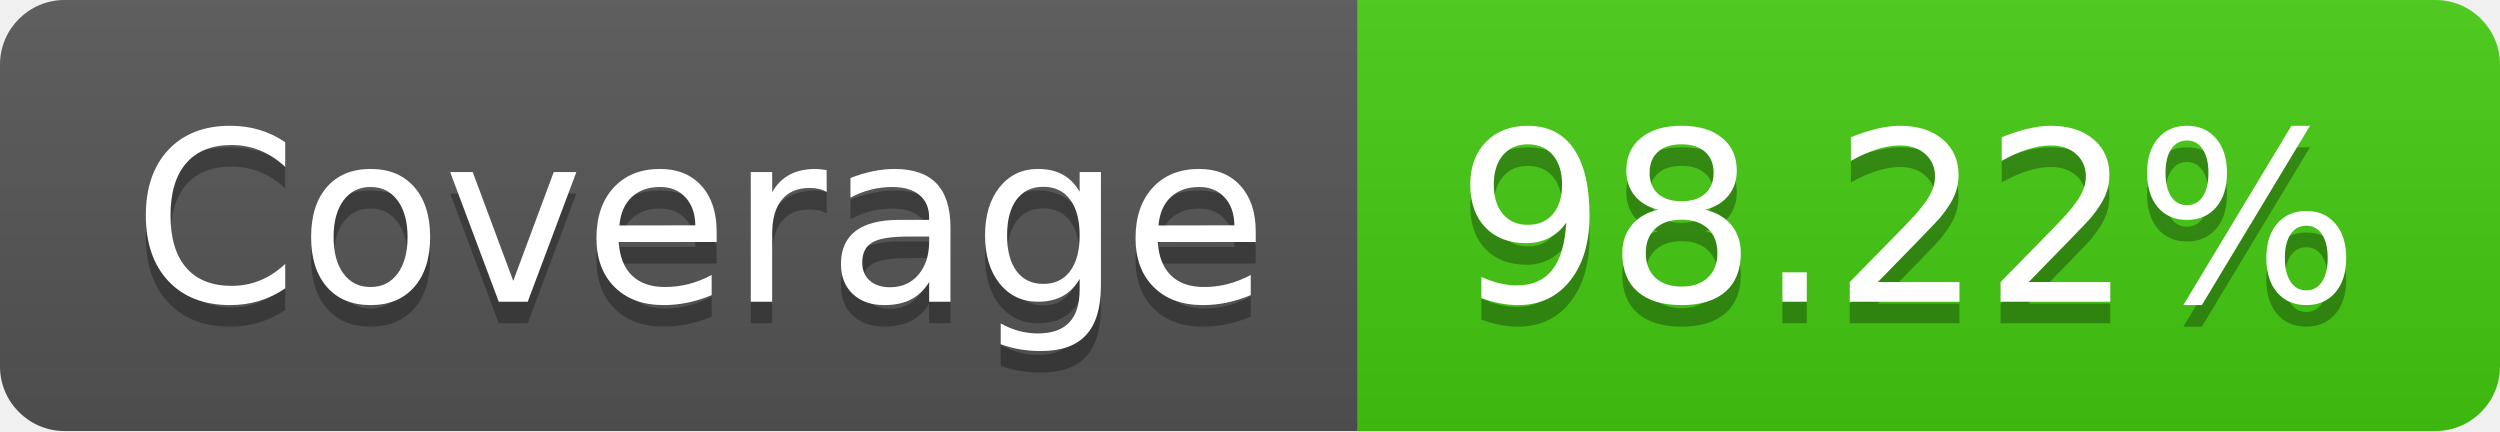
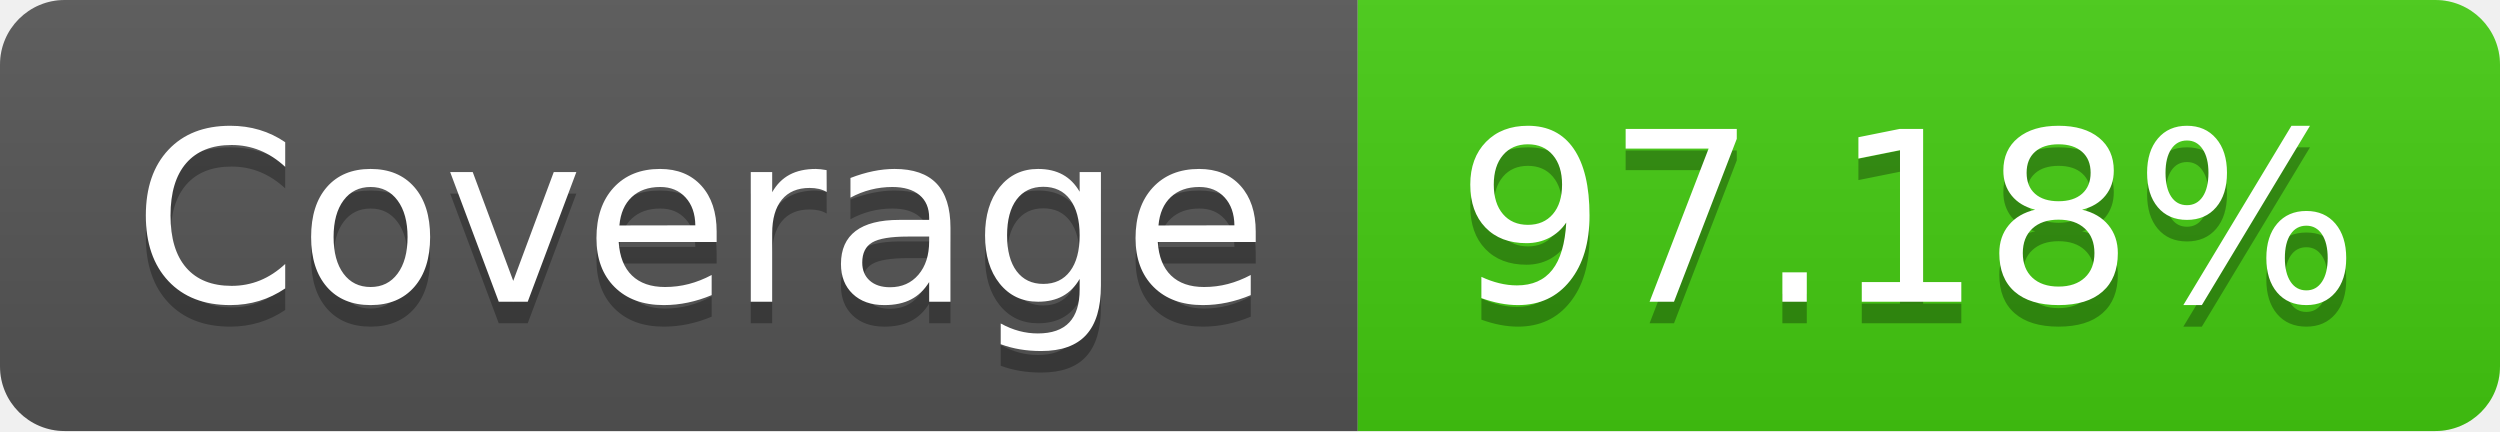
- <svg xmlns="http://www.w3.org/2000/svg" width="116" height="20" role="img" aria-label="Coverage: 98.22%">
+ <svg xmlns="http://www.w3.org/2000/svg" width="116" height="20" role="img" aria-label="Coverage: 97.18%">
  <linearGradient id="s" x2="0" y2="100%">
    <stop offset="0" stop-color="#bbb" stop-opacity=".1" />
    <stop offset="1" stop-opacity=".1" />
  </linearGradient>
  <clipPath id="r">
    <rect width="116" height="20" rx="3" fill="#fff" />
  </clipPath>
  <g clip-path="url(#r)">
    <rect width="63" height="20" fill="#555" />
    <rect x="63" width="53" height="20" fill="#4c1" />
    <rect width="116" height="20" fill="url(#s)" />
  </g>
  <g fill="#fff" text-anchor="middle" font-family="Verdana,Geneva,DejaVu Sans,sans-serif" text-rendering="geometricPrecision" font-size="110">
    <text aria-hidden="true" x="325" y="150" fill="#010101" fill-opacity=".3" transform="scale(.1)" textLength="530">Coverage</text>
    <text x="325" y="140" transform="scale(.1)" fill="#fff" textLength="530">Coverage</text>
-     <text aria-hidden="true" x="885" y="150" fill="#010101" fill-opacity=".3" transform="scale(.1)" textLength="430">98.22%</text>
-     <text x="885" y="140" transform="scale(.1)" fill="#fff" textLength="430">98.22%</text>
+     <text aria-hidden="true" x="885" y="150" fill="#010101" fill-opacity=".3" transform="scale(.1)" textLength="430">97.18%</text>
+     <text x="885" y="140" transform="scale(.1)" fill="#fff" textLength="430">97.18%</text>
  </g>
</svg>
